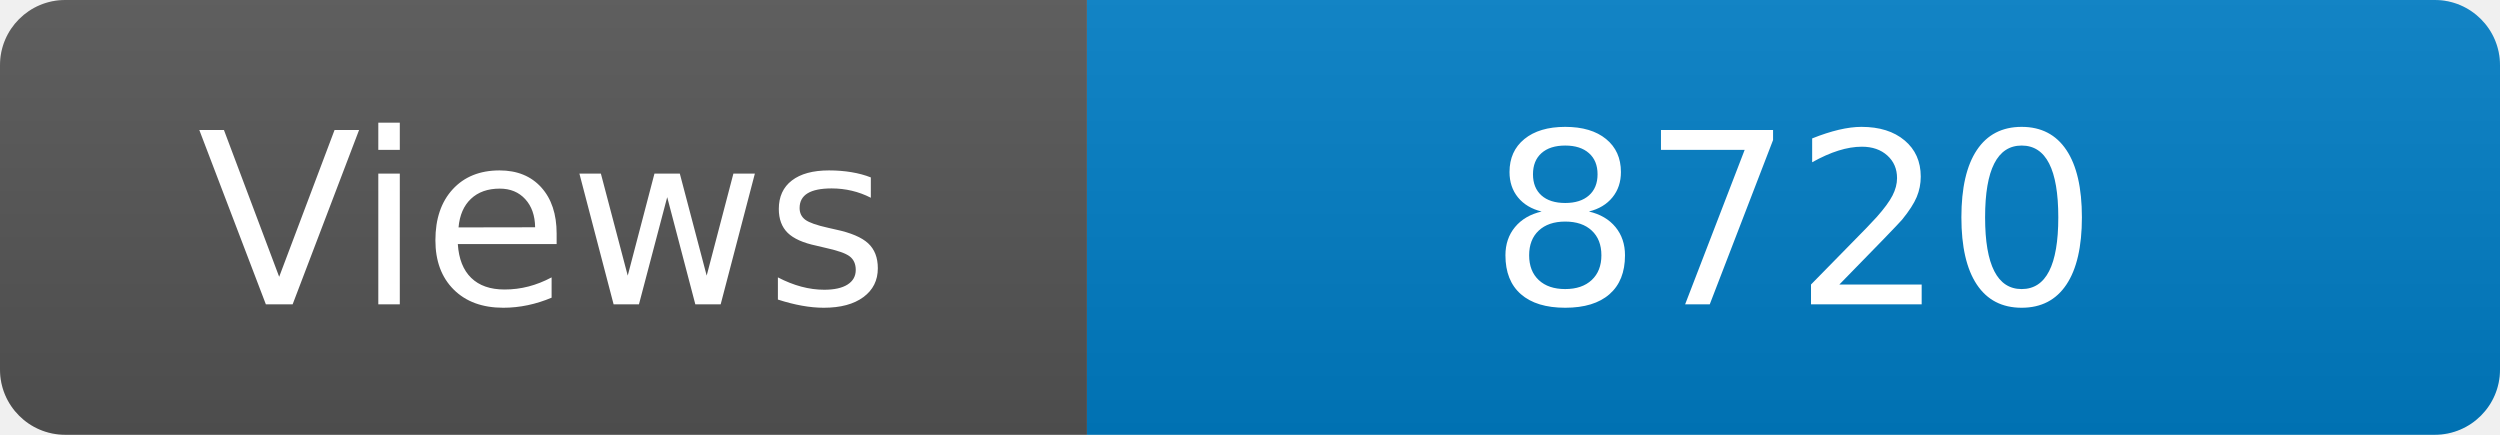
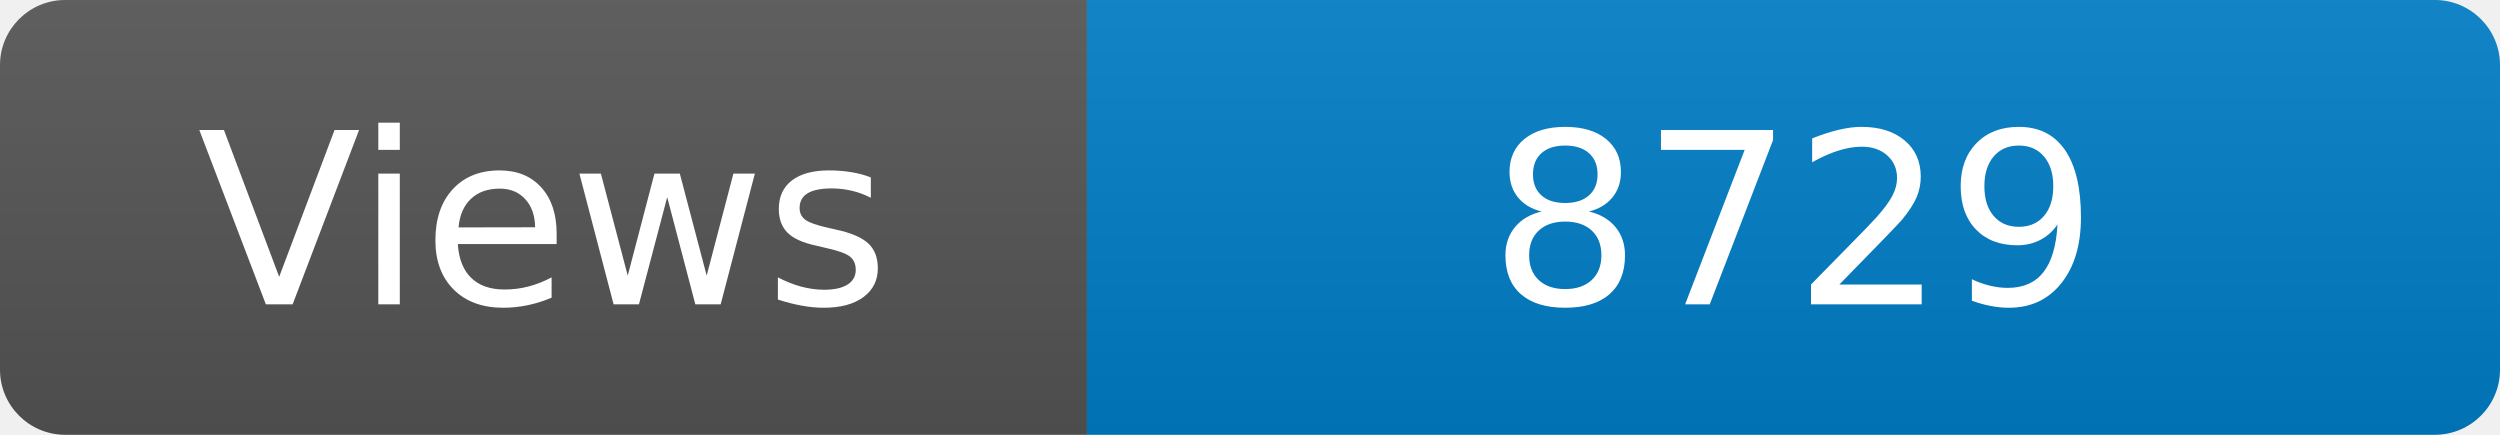
<svg xmlns="http://www.w3.org/2000/svg" width="115" height="20" role="img" aria-label="Maintained?: yes">
  <linearGradient id="s" x2="0" y2="100%">
    <stop offset="0" stop-color="#bbb" stop-opacity=".1" />
    <stop offset="1" stop-opacity=".1" />
  </linearGradient>
  <clipPath id="r">
    <rect width="115" height="20" rx="3" fill="#fff" />
  </clipPath>
  <g clip-path="url(#r)">
    <rect width="50" height="20" fill="#555" />
    <rect x="50" width="160" height="20" fill="#007ec6" />
    <rect width="115" height="20" fill="url(#s)" />
  </g>
  <g fill="#fff" text-anchor="middle" font-family="Verdana,Geneva,DejaVu Sans,sans-serif" font-size="110">
    <text x="250" y="140" transform="scale(.1)" fill="#fff">Views</text>
-     <text x="825" y="140" transform="scale(.1)" fill="#fff">8720</text>
+     <text x="825" y="140" transform="scale(.1)" fill="#fff">8729</text>
  </g>
</svg>
